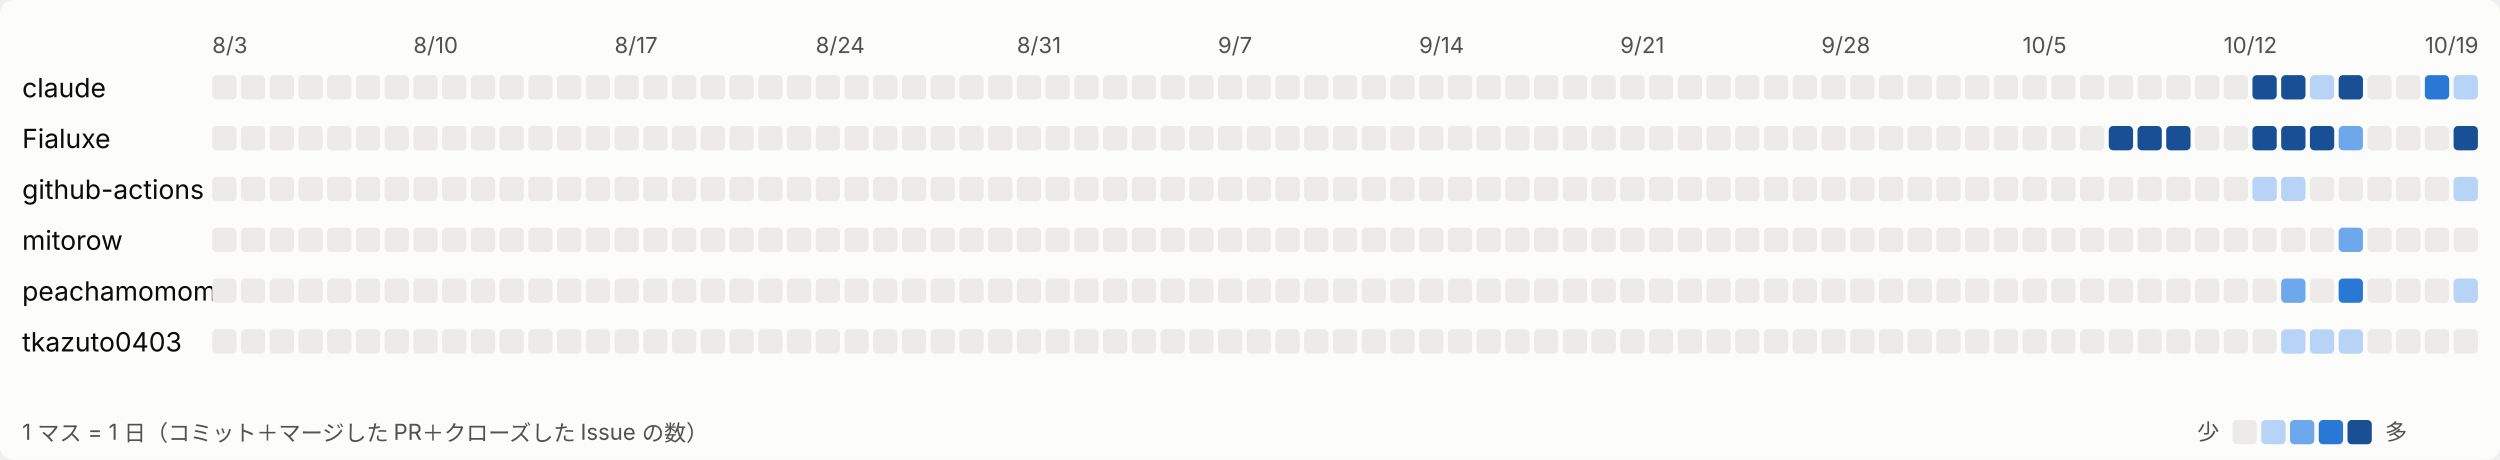
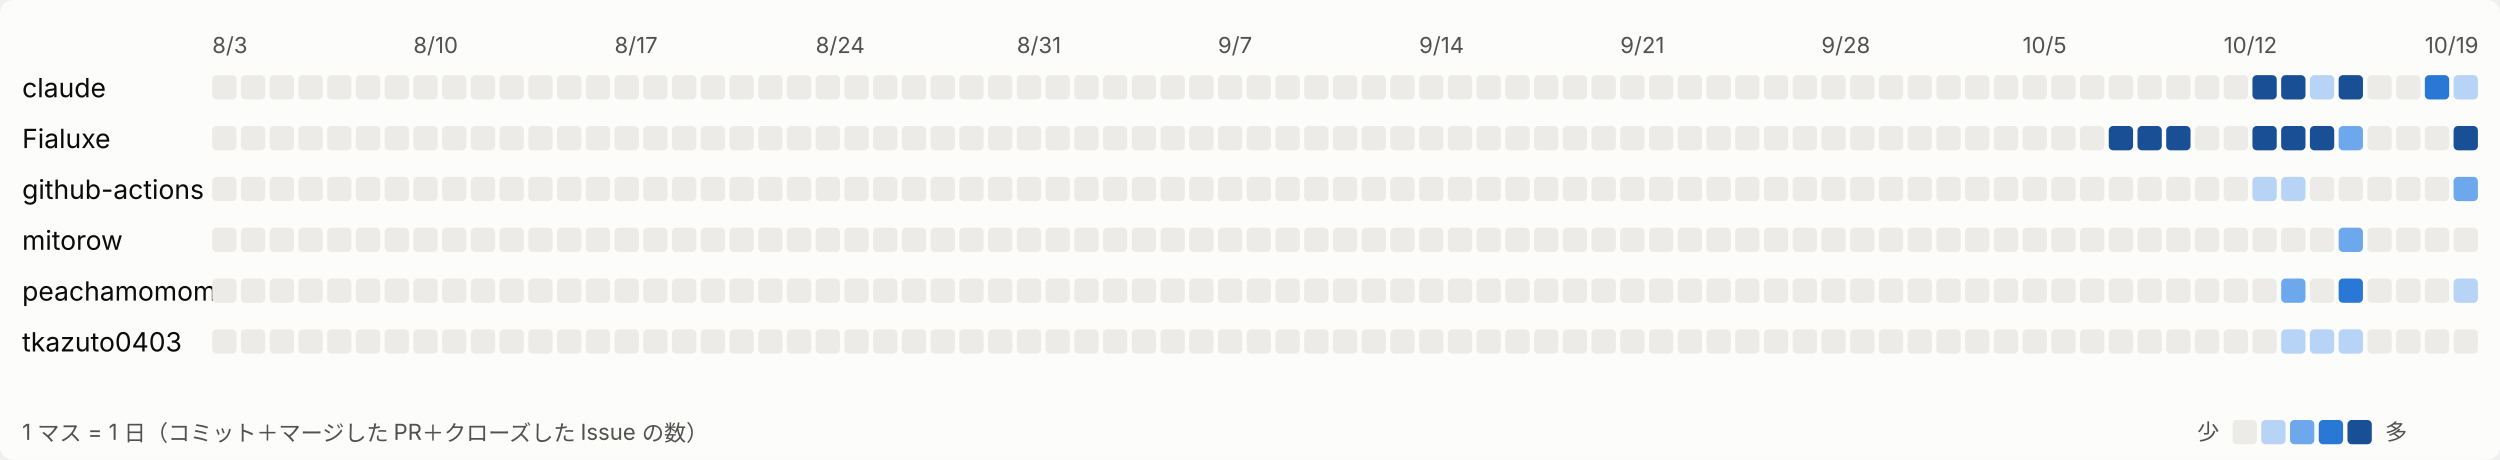
<svg xmlns="http://www.w3.org/2000/svg" width="1131" height="208" viewBox="0 0 1131 208" role="img" aria-label="日ごとの活動">
  <style>
svg{font-family:system-ui,-apple-system,'Segoe UI','Hiragino Sans','Noto Sans JP',sans-serif}
.bg{fill:#fcfcfb}.t1{fill:#0b0b0b;font-size:12px}.t2{fill:#52514e;font-size:10px}.l0{fill:#ecebe8}.l1{fill:#b7d3f6}.l2{fill:#6da7ec}.l3{fill:#2a78d6}.l4{fill:#184f95}
@media (prefers-color-scheme: dark){.bg{fill:#1a1a19}.t1{fill:#ffffff}.t2{fill:#c3c2b7}.l0{fill:#2c2c2a}.l1{fill:#184f95}.l2{fill:#256abf}.l3{fill:#3987e5}.l4{fill:#86b6ef}}
</style>
  <rect class="bg" width="1131" height="208" rx="6" />
  <text class="t2" x="96" y="24">8/3</text>
  <text class="t2" x="187" y="24">8/10</text>
  <text class="t2" x="278" y="24">8/17</text>
  <text class="t2" x="369" y="24">8/24</text>
  <text class="t2" x="460" y="24">8/31</text>
  <text class="t2" x="551" y="24">9/7</text>
  <text class="t2" x="642" y="24">9/14</text>
  <text class="t2" x="733" y="24">9/21</text>
  <text class="t2" x="824" y="24">9/28</text>
  <text class="t2" x="915" y="24">10/5</text>
  <text class="t2" x="1006" y="24">10/12</text>
  <text class="t2" x="1097" y="24">10/19</text>
  <text class="t1" x="10" y="44">claude</text>
  <rect class="l0" x="96" y="34" width="11" height="11" rx="2" />
  <rect class="l0" x="109" y="34" width="11" height="11" rx="2" />
  <rect class="l0" x="122" y="34" width="11" height="11" rx="2" />
  <rect class="l0" x="135" y="34" width="11" height="11" rx="2" />
  <rect class="l0" x="148" y="34" width="11" height="11" rx="2" />
  <rect class="l0" x="161" y="34" width="11" height="11" rx="2" />
  <rect class="l0" x="174" y="34" width="11" height="11" rx="2" />
  <rect class="l0" x="187" y="34" width="11" height="11" rx="2" />
  <rect class="l0" x="200" y="34" width="11" height="11" rx="2" />
  <rect class="l0" x="213" y="34" width="11" height="11" rx="2" />
  <rect class="l0" x="226" y="34" width="11" height="11" rx="2" />
  <rect class="l0" x="239" y="34" width="11" height="11" rx="2" />
  <rect class="l0" x="252" y="34" width="11" height="11" rx="2" />
  <rect class="l0" x="265" y="34" width="11" height="11" rx="2" />
  <rect class="l0" x="278" y="34" width="11" height="11" rx="2" />
  <rect class="l0" x="291" y="34" width="11" height="11" rx="2" />
  <rect class="l0" x="304" y="34" width="11" height="11" rx="2" />
  <rect class="l0" x="317" y="34" width="11" height="11" rx="2" />
  <rect class="l0" x="330" y="34" width="11" height="11" rx="2" />
  <rect class="l0" x="343" y="34" width="11" height="11" rx="2" />
  <rect class="l0" x="356" y="34" width="11" height="11" rx="2" />
  <rect class="l0" x="369" y="34" width="11" height="11" rx="2" />
  <rect class="l0" x="382" y="34" width="11" height="11" rx="2" />
  <rect class="l0" x="395" y="34" width="11" height="11" rx="2" />
  <rect class="l0" x="408" y="34" width="11" height="11" rx="2" />
  <rect class="l0" x="421" y="34" width="11" height="11" rx="2" />
  <rect class="l0" x="434" y="34" width="11" height="11" rx="2" />
  <rect class="l0" x="447" y="34" width="11" height="11" rx="2" />
  <rect class="l0" x="460" y="34" width="11" height="11" rx="2" />
  <rect class="l0" x="473" y="34" width="11" height="11" rx="2" />
  <rect class="l0" x="486" y="34" width="11" height="11" rx="2" />
  <rect class="l0" x="499" y="34" width="11" height="11" rx="2" />
  <rect class="l0" x="512" y="34" width="11" height="11" rx="2" />
  <rect class="l0" x="525" y="34" width="11" height="11" rx="2" />
  <rect class="l0" x="538" y="34" width="11" height="11" rx="2" />
  <rect class="l0" x="551" y="34" width="11" height="11" rx="2" />
  <rect class="l0" x="564" y="34" width="11" height="11" rx="2" />
  <rect class="l0" x="577" y="34" width="11" height="11" rx="2" />
  <rect class="l0" x="590" y="34" width="11" height="11" rx="2" />
  <rect class="l0" x="603" y="34" width="11" height="11" rx="2" />
  <rect class="l0" x="616" y="34" width="11" height="11" rx="2" />
  <rect class="l0" x="629" y="34" width="11" height="11" rx="2" />
  <rect class="l0" x="642" y="34" width="11" height="11" rx="2" />
  <rect class="l0" x="655" y="34" width="11" height="11" rx="2" />
  <rect class="l0" x="668" y="34" width="11" height="11" rx="2" />
  <rect class="l0" x="681" y="34" width="11" height="11" rx="2" />
  <rect class="l0" x="694" y="34" width="11" height="11" rx="2" />
  <rect class="l0" x="707" y="34" width="11" height="11" rx="2" />
  <rect class="l0" x="720" y="34" width="11" height="11" rx="2" />
  <rect class="l0" x="733" y="34" width="11" height="11" rx="2" />
  <rect class="l0" x="746" y="34" width="11" height="11" rx="2" />
  <rect class="l0" x="759" y="34" width="11" height="11" rx="2" />
  <rect class="l0" x="772" y="34" width="11" height="11" rx="2" />
  <rect class="l0" x="785" y="34" width="11" height="11" rx="2" />
  <rect class="l0" x="798" y="34" width="11" height="11" rx="2" />
  <rect class="l0" x="811" y="34" width="11" height="11" rx="2" />
  <rect class="l0" x="824" y="34" width="11" height="11" rx="2" />
  <rect class="l0" x="837" y="34" width="11" height="11" rx="2" />
  <rect class="l0" x="850" y="34" width="11" height="11" rx="2" />
  <rect class="l0" x="863" y="34" width="11" height="11" rx="2" />
  <rect class="l0" x="876" y="34" width="11" height="11" rx="2" />
  <rect class="l0" x="889" y="34" width="11" height="11" rx="2" />
  <rect class="l0" x="902" y="34" width="11" height="11" rx="2" />
  <rect class="l0" x="915" y="34" width="11" height="11" rx="2" />
  <rect class="l0" x="928" y="34" width="11" height="11" rx="2" />
  <rect class="l0" x="941" y="34" width="11" height="11" rx="2" />
  <rect class="l0" x="954" y="34" width="11" height="11" rx="2" />
  <rect class="l0" x="967" y="34" width="11" height="11" rx="2" />
  <rect class="l0" x="980" y="34" width="11" height="11" rx="2" />
  <rect class="l0" x="993" y="34" width="11" height="11" rx="2" />
  <rect class="l0" x="1006" y="34" width="11" height="11" rx="2" />
  <rect class="l4" x="1019" y="34" width="11" height="11" rx="2" />
  <rect class="l4" x="1032" y="34" width="11" height="11" rx="2" />
  <rect class="l1" x="1045" y="34" width="11" height="11" rx="2" />
  <rect class="l4" x="1058" y="34" width="11" height="11" rx="2" />
  <rect class="l0" x="1071" y="34" width="11" height="11" rx="2" />
  <rect class="l0" x="1084" y="34" width="11" height="11" rx="2" />
  <rect class="l3" x="1097" y="34" width="11" height="11" rx="2" />
  <rect class="l1" x="1110" y="34" width="11" height="11" rx="2" />
  <text class="t1" x="10" y="67">Fialuxe</text>
  <rect class="l0" x="96" y="57" width="11" height="11" rx="2" />
  <rect class="l0" x="109" y="57" width="11" height="11" rx="2" />
  <rect class="l0" x="122" y="57" width="11" height="11" rx="2" />
  <rect class="l0" x="135" y="57" width="11" height="11" rx="2" />
  <rect class="l0" x="148" y="57" width="11" height="11" rx="2" />
  <rect class="l0" x="161" y="57" width="11" height="11" rx="2" />
  <rect class="l0" x="174" y="57" width="11" height="11" rx="2" />
  <rect class="l0" x="187" y="57" width="11" height="11" rx="2" />
  <rect class="l0" x="200" y="57" width="11" height="11" rx="2" />
  <rect class="l0" x="213" y="57" width="11" height="11" rx="2" />
  <rect class="l0" x="226" y="57" width="11" height="11" rx="2" />
  <rect class="l0" x="239" y="57" width="11" height="11" rx="2" />
  <rect class="l0" x="252" y="57" width="11" height="11" rx="2" />
  <rect class="l0" x="265" y="57" width="11" height="11" rx="2" />
  <rect class="l0" x="278" y="57" width="11" height="11" rx="2" />
  <rect class="l0" x="291" y="57" width="11" height="11" rx="2" />
  <rect class="l0" x="304" y="57" width="11" height="11" rx="2" />
  <rect class="l0" x="317" y="57" width="11" height="11" rx="2" />
  <rect class="l0" x="330" y="57" width="11" height="11" rx="2" />
  <rect class="l0" x="343" y="57" width="11" height="11" rx="2" />
  <rect class="l0" x="356" y="57" width="11" height="11" rx="2" />
  <rect class="l0" x="369" y="57" width="11" height="11" rx="2" />
  <rect class="l0" x="382" y="57" width="11" height="11" rx="2" />
  <rect class="l0" x="395" y="57" width="11" height="11" rx="2" />
  <rect class="l0" x="408" y="57" width="11" height="11" rx="2" />
  <rect class="l0" x="421" y="57" width="11" height="11" rx="2" />
  <rect class="l0" x="434" y="57" width="11" height="11" rx="2" />
  <rect class="l0" x="447" y="57" width="11" height="11" rx="2" />
  <rect class="l0" x="460" y="57" width="11" height="11" rx="2" />
  <rect class="l0" x="473" y="57" width="11" height="11" rx="2" />
  <rect class="l0" x="486" y="57" width="11" height="11" rx="2" />
  <rect class="l0" x="499" y="57" width="11" height="11" rx="2" />
  <rect class="l0" x="512" y="57" width="11" height="11" rx="2" />
  <rect class="l0" x="525" y="57" width="11" height="11" rx="2" />
  <rect class="l0" x="538" y="57" width="11" height="11" rx="2" />
  <rect class="l0" x="551" y="57" width="11" height="11" rx="2" />
  <rect class="l0" x="564" y="57" width="11" height="11" rx="2" />
  <rect class="l0" x="577" y="57" width="11" height="11" rx="2" />
  <rect class="l0" x="590" y="57" width="11" height="11" rx="2" />
  <rect class="l0" x="603" y="57" width="11" height="11" rx="2" />
  <rect class="l0" x="616" y="57" width="11" height="11" rx="2" />
  <rect class="l0" x="629" y="57" width="11" height="11" rx="2" />
  <rect class="l0" x="642" y="57" width="11" height="11" rx="2" />
  <rect class="l0" x="655" y="57" width="11" height="11" rx="2" />
  <rect class="l0" x="668" y="57" width="11" height="11" rx="2" />
  <rect class="l0" x="681" y="57" width="11" height="11" rx="2" />
  <rect class="l0" x="694" y="57" width="11" height="11" rx="2" />
  <rect class="l0" x="707" y="57" width="11" height="11" rx="2" />
  <rect class="l0" x="720" y="57" width="11" height="11" rx="2" />
  <rect class="l0" x="733" y="57" width="11" height="11" rx="2" />
  <rect class="l0" x="746" y="57" width="11" height="11" rx="2" />
  <rect class="l0" x="759" y="57" width="11" height="11" rx="2" />
  <rect class="l0" x="772" y="57" width="11" height="11" rx="2" />
  <rect class="l0" x="785" y="57" width="11" height="11" rx="2" />
  <rect class="l0" x="798" y="57" width="11" height="11" rx="2" />
  <rect class="l0" x="811" y="57" width="11" height="11" rx="2" />
  <rect class="l0" x="824" y="57" width="11" height="11" rx="2" />
  <rect class="l0" x="837" y="57" width="11" height="11" rx="2" />
  <rect class="l0" x="850" y="57" width="11" height="11" rx="2" />
  <rect class="l0" x="863" y="57" width="11" height="11" rx="2" />
  <rect class="l0" x="876" y="57" width="11" height="11" rx="2" />
  <rect class="l0" x="889" y="57" width="11" height="11" rx="2" />
  <rect class="l0" x="902" y="57" width="11" height="11" rx="2" />
  <rect class="l0" x="915" y="57" width="11" height="11" rx="2" />
  <rect class="l0" x="928" y="57" width="11" height="11" rx="2" />
  <rect class="l0" x="941" y="57" width="11" height="11" rx="2" />
  <rect class="l4" x="954" y="57" width="11" height="11" rx="2" />
  <rect class="l4" x="967" y="57" width="11" height="11" rx="2" />
  <rect class="l4" x="980" y="57" width="11" height="11" rx="2" />
  <rect class="l0" x="993" y="57" width="11" height="11" rx="2" />
  <rect class="l0" x="1006" y="57" width="11" height="11" rx="2" />
  <rect class="l4" x="1019" y="57" width="11" height="11" rx="2" />
  <rect class="l4" x="1032" y="57" width="11" height="11" rx="2" />
  <rect class="l4" x="1045" y="57" width="11" height="11" rx="2" />
  <rect class="l2" x="1058" y="57" width="11" height="11" rx="2" />
  <rect class="l0" x="1071" y="57" width="11" height="11" rx="2" />
  <rect class="l0" x="1084" y="57" width="11" height="11" rx="2" />
  <rect class="l0" x="1097" y="57" width="11" height="11" rx="2" />
  <rect class="l4" x="1110" y="57" width="11" height="11" rx="2" />
  <text class="t1" x="10" y="90">github-actions</text>
  <rect class="l0" x="96" y="80" width="11" height="11" rx="2" />
  <rect class="l0" x="109" y="80" width="11" height="11" rx="2" />
  <rect class="l0" x="122" y="80" width="11" height="11" rx="2" />
  <rect class="l0" x="135" y="80" width="11" height="11" rx="2" />
  <rect class="l0" x="148" y="80" width="11" height="11" rx="2" />
  <rect class="l0" x="161" y="80" width="11" height="11" rx="2" />
  <rect class="l0" x="174" y="80" width="11" height="11" rx="2" />
  <rect class="l0" x="187" y="80" width="11" height="11" rx="2" />
  <rect class="l0" x="200" y="80" width="11" height="11" rx="2" />
  <rect class="l0" x="213" y="80" width="11" height="11" rx="2" />
  <rect class="l0" x="226" y="80" width="11" height="11" rx="2" />
  <rect class="l0" x="239" y="80" width="11" height="11" rx="2" />
  <rect class="l0" x="252" y="80" width="11" height="11" rx="2" />
  <rect class="l0" x="265" y="80" width="11" height="11" rx="2" />
  <rect class="l0" x="278" y="80" width="11" height="11" rx="2" />
  <rect class="l0" x="291" y="80" width="11" height="11" rx="2" />
  <rect class="l0" x="304" y="80" width="11" height="11" rx="2" />
  <rect class="l0" x="317" y="80" width="11" height="11" rx="2" />
  <rect class="l0" x="330" y="80" width="11" height="11" rx="2" />
  <rect class="l0" x="343" y="80" width="11" height="11" rx="2" />
  <rect class="l0" x="356" y="80" width="11" height="11" rx="2" />
  <rect class="l0" x="369" y="80" width="11" height="11" rx="2" />
  <rect class="l0" x="382" y="80" width="11" height="11" rx="2" />
  <rect class="l0" x="395" y="80" width="11" height="11" rx="2" />
  <rect class="l0" x="408" y="80" width="11" height="11" rx="2" />
  <rect class="l0" x="421" y="80" width="11" height="11" rx="2" />
  <rect class="l0" x="434" y="80" width="11" height="11" rx="2" />
  <rect class="l0" x="447" y="80" width="11" height="11" rx="2" />
  <rect class="l0" x="460" y="80" width="11" height="11" rx="2" />
  <rect class="l0" x="473" y="80" width="11" height="11" rx="2" />
  <rect class="l0" x="486" y="80" width="11" height="11" rx="2" />
  <rect class="l0" x="499" y="80" width="11" height="11" rx="2" />
  <rect class="l0" x="512" y="80" width="11" height="11" rx="2" />
  <rect class="l0" x="525" y="80" width="11" height="11" rx="2" />
  <rect class="l0" x="538" y="80" width="11" height="11" rx="2" />
  <rect class="l0" x="551" y="80" width="11" height="11" rx="2" />
  <rect class="l0" x="564" y="80" width="11" height="11" rx="2" />
  <rect class="l0" x="577" y="80" width="11" height="11" rx="2" />
  <rect class="l0" x="590" y="80" width="11" height="11" rx="2" />
  <rect class="l0" x="603" y="80" width="11" height="11" rx="2" />
  <rect class="l0" x="616" y="80" width="11" height="11" rx="2" />
  <rect class="l0" x="629" y="80" width="11" height="11" rx="2" />
  <rect class="l0" x="642" y="80" width="11" height="11" rx="2" />
  <rect class="l0" x="655" y="80" width="11" height="11" rx="2" />
  <rect class="l0" x="668" y="80" width="11" height="11" rx="2" />
  <rect class="l0" x="681" y="80" width="11" height="11" rx="2" />
  <rect class="l0" x="694" y="80" width="11" height="11" rx="2" />
  <rect class="l0" x="707" y="80" width="11" height="11" rx="2" />
  <rect class="l0" x="720" y="80" width="11" height="11" rx="2" />
  <rect class="l0" x="733" y="80" width="11" height="11" rx="2" />
  <rect class="l0" x="746" y="80" width="11" height="11" rx="2" />
  <rect class="l0" x="759" y="80" width="11" height="11" rx="2" />
  <rect class="l0" x="772" y="80" width="11" height="11" rx="2" />
  <rect class="l0" x="785" y="80" width="11" height="11" rx="2" />
  <rect class="l0" x="798" y="80" width="11" height="11" rx="2" />
  <rect class="l0" x="811" y="80" width="11" height="11" rx="2" />
  <rect class="l0" x="824" y="80" width="11" height="11" rx="2" />
  <rect class="l0" x="837" y="80" width="11" height="11" rx="2" />
  <rect class="l0" x="850" y="80" width="11" height="11" rx="2" />
  <rect class="l0" x="863" y="80" width="11" height="11" rx="2" />
  <rect class="l0" x="876" y="80" width="11" height="11" rx="2" />
  <rect class="l0" x="889" y="80" width="11" height="11" rx="2" />
  <rect class="l0" x="902" y="80" width="11" height="11" rx="2" />
  <rect class="l0" x="915" y="80" width="11" height="11" rx="2" />
  <rect class="l0" x="928" y="80" width="11" height="11" rx="2" />
  <rect class="l0" x="941" y="80" width="11" height="11" rx="2" />
  <rect class="l0" x="954" y="80" width="11" height="11" rx="2" />
  <rect class="l0" x="967" y="80" width="11" height="11" rx="2" />
  <rect class="l0" x="980" y="80" width="11" height="11" rx="2" />
  <rect class="l0" x="993" y="80" width="11" height="11" rx="2" />
  <rect class="l0" x="1006" y="80" width="11" height="11" rx="2" />
  <rect class="l1" x="1019" y="80" width="11" height="11" rx="2" />
  <rect class="l1" x="1032" y="80" width="11" height="11" rx="2" />
  <rect class="l0" x="1045" y="80" width="11" height="11" rx="2" />
  <rect class="l0" x="1058" y="80" width="11" height="11" rx="2" />
  <rect class="l0" x="1071" y="80" width="11" height="11" rx="2" />
  <rect class="l0" x="1084" y="80" width="11" height="11" rx="2" />
  <rect class="l0" x="1097" y="80" width="11" height="11" rx="2" />
-   <rect class="l1" x="1110" y="80" width="11" height="11" rx="2" />
+   <rect class="l2" x="1110" y="80" width="11" height="11" rx="2" />
  <text class="t1" x="10" y="113">mitorow</text>
  <rect class="l0" x="96" y="103" width="11" height="11" rx="2" />
  <rect class="l0" x="109" y="103" width="11" height="11" rx="2" />
  <rect class="l0" x="122" y="103" width="11" height="11" rx="2" />
  <rect class="l0" x="135" y="103" width="11" height="11" rx="2" />
  <rect class="l0" x="148" y="103" width="11" height="11" rx="2" />
  <rect class="l0" x="161" y="103" width="11" height="11" rx="2" />
  <rect class="l0" x="174" y="103" width="11" height="11" rx="2" />
  <rect class="l0" x="187" y="103" width="11" height="11" rx="2" />
  <rect class="l0" x="200" y="103" width="11" height="11" rx="2" />
  <rect class="l0" x="213" y="103" width="11" height="11" rx="2" />
  <rect class="l0" x="226" y="103" width="11" height="11" rx="2" />
  <rect class="l0" x="239" y="103" width="11" height="11" rx="2" />
  <rect class="l0" x="252" y="103" width="11" height="11" rx="2" />
  <rect class="l0" x="265" y="103" width="11" height="11" rx="2" />
  <rect class="l0" x="278" y="103" width="11" height="11" rx="2" />
  <rect class="l0" x="291" y="103" width="11" height="11" rx="2" />
  <rect class="l0" x="304" y="103" width="11" height="11" rx="2" />
  <rect class="l0" x="317" y="103" width="11" height="11" rx="2" />
  <rect class="l0" x="330" y="103" width="11" height="11" rx="2" />
  <rect class="l0" x="343" y="103" width="11" height="11" rx="2" />
  <rect class="l0" x="356" y="103" width="11" height="11" rx="2" />
  <rect class="l0" x="369" y="103" width="11" height="11" rx="2" />
  <rect class="l0" x="382" y="103" width="11" height="11" rx="2" />
  <rect class="l0" x="395" y="103" width="11" height="11" rx="2" />
  <rect class="l0" x="408" y="103" width="11" height="11" rx="2" />
  <rect class="l0" x="421" y="103" width="11" height="11" rx="2" />
  <rect class="l0" x="434" y="103" width="11" height="11" rx="2" />
  <rect class="l0" x="447" y="103" width="11" height="11" rx="2" />
  <rect class="l0" x="460" y="103" width="11" height="11" rx="2" />
  <rect class="l0" x="473" y="103" width="11" height="11" rx="2" />
  <rect class="l0" x="486" y="103" width="11" height="11" rx="2" />
  <rect class="l0" x="499" y="103" width="11" height="11" rx="2" />
  <rect class="l0" x="512" y="103" width="11" height="11" rx="2" />
  <rect class="l0" x="525" y="103" width="11" height="11" rx="2" />
  <rect class="l0" x="538" y="103" width="11" height="11" rx="2" />
  <rect class="l0" x="551" y="103" width="11" height="11" rx="2" />
  <rect class="l0" x="564" y="103" width="11" height="11" rx="2" />
  <rect class="l0" x="577" y="103" width="11" height="11" rx="2" />
  <rect class="l0" x="590" y="103" width="11" height="11" rx="2" />
  <rect class="l0" x="603" y="103" width="11" height="11" rx="2" />
  <rect class="l0" x="616" y="103" width="11" height="11" rx="2" />
  <rect class="l0" x="629" y="103" width="11" height="11" rx="2" />
  <rect class="l0" x="642" y="103" width="11" height="11" rx="2" />
  <rect class="l0" x="655" y="103" width="11" height="11" rx="2" />
  <rect class="l0" x="668" y="103" width="11" height="11" rx="2" />
  <rect class="l0" x="681" y="103" width="11" height="11" rx="2" />
  <rect class="l0" x="694" y="103" width="11" height="11" rx="2" />
  <rect class="l0" x="707" y="103" width="11" height="11" rx="2" />
  <rect class="l0" x="720" y="103" width="11" height="11" rx="2" />
  <rect class="l0" x="733" y="103" width="11" height="11" rx="2" />
  <rect class="l0" x="746" y="103" width="11" height="11" rx="2" />
  <rect class="l0" x="759" y="103" width="11" height="11" rx="2" />
  <rect class="l0" x="772" y="103" width="11" height="11" rx="2" />
  <rect class="l0" x="785" y="103" width="11" height="11" rx="2" />
  <rect class="l0" x="798" y="103" width="11" height="11" rx="2" />
  <rect class="l0" x="811" y="103" width="11" height="11" rx="2" />
  <rect class="l0" x="824" y="103" width="11" height="11" rx="2" />
  <rect class="l0" x="837" y="103" width="11" height="11" rx="2" />
  <rect class="l0" x="850" y="103" width="11" height="11" rx="2" />
  <rect class="l0" x="863" y="103" width="11" height="11" rx="2" />
  <rect class="l0" x="876" y="103" width="11" height="11" rx="2" />
  <rect class="l0" x="889" y="103" width="11" height="11" rx="2" />
  <rect class="l0" x="902" y="103" width="11" height="11" rx="2" />
  <rect class="l0" x="915" y="103" width="11" height="11" rx="2" />
  <rect class="l0" x="928" y="103" width="11" height="11" rx="2" />
  <rect class="l0" x="941" y="103" width="11" height="11" rx="2" />
  <rect class="l0" x="954" y="103" width="11" height="11" rx="2" />
  <rect class="l0" x="967" y="103" width="11" height="11" rx="2" />
  <rect class="l0" x="980" y="103" width="11" height="11" rx="2" />
  <rect class="l0" x="993" y="103" width="11" height="11" rx="2" />
  <rect class="l0" x="1006" y="103" width="11" height="11" rx="2" />
  <rect class="l0" x="1019" y="103" width="11" height="11" rx="2" />
  <rect class="l0" x="1032" y="103" width="11" height="11" rx="2" />
  <rect class="l0" x="1045" y="103" width="11" height="11" rx="2" />
  <rect class="l2" x="1058" y="103" width="11" height="11" rx="2" />
  <rect class="l0" x="1071" y="103" width="11" height="11" rx="2" />
  <rect class="l0" x="1084" y="103" width="11" height="11" rx="2" />
  <rect class="l0" x="1097" y="103" width="11" height="11" rx="2" />
  <rect class="l0" x="1110" y="103" width="11" height="11" rx="2" />
  <text class="t1" x="10" y="136">peachamomomo</text>
  <rect class="l0" x="96" y="126" width="11" height="11" rx="2" />
  <rect class="l0" x="109" y="126" width="11" height="11" rx="2" />
  <rect class="l0" x="122" y="126" width="11" height="11" rx="2" />
  <rect class="l0" x="135" y="126" width="11" height="11" rx="2" />
  <rect class="l0" x="148" y="126" width="11" height="11" rx="2" />
  <rect class="l0" x="161" y="126" width="11" height="11" rx="2" />
  <rect class="l0" x="174" y="126" width="11" height="11" rx="2" />
  <rect class="l0" x="187" y="126" width="11" height="11" rx="2" />
  <rect class="l0" x="200" y="126" width="11" height="11" rx="2" />
  <rect class="l0" x="213" y="126" width="11" height="11" rx="2" />
  <rect class="l0" x="226" y="126" width="11" height="11" rx="2" />
  <rect class="l0" x="239" y="126" width="11" height="11" rx="2" />
  <rect class="l0" x="252" y="126" width="11" height="11" rx="2" />
  <rect class="l0" x="265" y="126" width="11" height="11" rx="2" />
  <rect class="l0" x="278" y="126" width="11" height="11" rx="2" />
  <rect class="l0" x="291" y="126" width="11" height="11" rx="2" />
  <rect class="l0" x="304" y="126" width="11" height="11" rx="2" />
  <rect class="l0" x="317" y="126" width="11" height="11" rx="2" />
  <rect class="l0" x="330" y="126" width="11" height="11" rx="2" />
  <rect class="l0" x="343" y="126" width="11" height="11" rx="2" />
  <rect class="l0" x="356" y="126" width="11" height="11" rx="2" />
  <rect class="l0" x="369" y="126" width="11" height="11" rx="2" />
  <rect class="l0" x="382" y="126" width="11" height="11" rx="2" />
  <rect class="l0" x="395" y="126" width="11" height="11" rx="2" />
  <rect class="l0" x="408" y="126" width="11" height="11" rx="2" />
  <rect class="l0" x="421" y="126" width="11" height="11" rx="2" />
  <rect class="l0" x="434" y="126" width="11" height="11" rx="2" />
  <rect class="l0" x="447" y="126" width="11" height="11" rx="2" />
  <rect class="l0" x="460" y="126" width="11" height="11" rx="2" />
  <rect class="l0" x="473" y="126" width="11" height="11" rx="2" />
  <rect class="l0" x="486" y="126" width="11" height="11" rx="2" />
  <rect class="l0" x="499" y="126" width="11" height="11" rx="2" />
  <rect class="l0" x="512" y="126" width="11" height="11" rx="2" />
  <rect class="l0" x="525" y="126" width="11" height="11" rx="2" />
  <rect class="l0" x="538" y="126" width="11" height="11" rx="2" />
  <rect class="l0" x="551" y="126" width="11" height="11" rx="2" />
  <rect class="l0" x="564" y="126" width="11" height="11" rx="2" />
  <rect class="l0" x="577" y="126" width="11" height="11" rx="2" />
  <rect class="l0" x="590" y="126" width="11" height="11" rx="2" />
  <rect class="l0" x="603" y="126" width="11" height="11" rx="2" />
  <rect class="l0" x="616" y="126" width="11" height="11" rx="2" />
  <rect class="l0" x="629" y="126" width="11" height="11" rx="2" />
  <rect class="l0" x="642" y="126" width="11" height="11" rx="2" />
  <rect class="l0" x="655" y="126" width="11" height="11" rx="2" />
  <rect class="l0" x="668" y="126" width="11" height="11" rx="2" />
  <rect class="l0" x="681" y="126" width="11" height="11" rx="2" />
  <rect class="l0" x="694" y="126" width="11" height="11" rx="2" />
  <rect class="l0" x="707" y="126" width="11" height="11" rx="2" />
  <rect class="l0" x="720" y="126" width="11" height="11" rx="2" />
  <rect class="l0" x="733" y="126" width="11" height="11" rx="2" />
  <rect class="l0" x="746" y="126" width="11" height="11" rx="2" />
  <rect class="l0" x="759" y="126" width="11" height="11" rx="2" />
  <rect class="l0" x="772" y="126" width="11" height="11" rx="2" />
  <rect class="l0" x="785" y="126" width="11" height="11" rx="2" />
  <rect class="l0" x="798" y="126" width="11" height="11" rx="2" />
  <rect class="l0" x="811" y="126" width="11" height="11" rx="2" />
  <rect class="l0" x="824" y="126" width="11" height="11" rx="2" />
  <rect class="l0" x="837" y="126" width="11" height="11" rx="2" />
  <rect class="l0" x="850" y="126" width="11" height="11" rx="2" />
  <rect class="l0" x="863" y="126" width="11" height="11" rx="2" />
  <rect class="l0" x="876" y="126" width="11" height="11" rx="2" />
  <rect class="l0" x="889" y="126" width="11" height="11" rx="2" />
  <rect class="l0" x="902" y="126" width="11" height="11" rx="2" />
  <rect class="l0" x="915" y="126" width="11" height="11" rx="2" />
  <rect class="l0" x="928" y="126" width="11" height="11" rx="2" />
  <rect class="l0" x="941" y="126" width="11" height="11" rx="2" />
  <rect class="l0" x="954" y="126" width="11" height="11" rx="2" />
  <rect class="l0" x="967" y="126" width="11" height="11" rx="2" />
  <rect class="l0" x="980" y="126" width="11" height="11" rx="2" />
  <rect class="l0" x="993" y="126" width="11" height="11" rx="2" />
  <rect class="l0" x="1006" y="126" width="11" height="11" rx="2" />
  <rect class="l0" x="1019" y="126" width="11" height="11" rx="2" />
  <rect class="l2" x="1032" y="126" width="11" height="11" rx="2" />
  <rect class="l0" x="1045" y="126" width="11" height="11" rx="2" />
  <rect class="l3" x="1058" y="126" width="11" height="11" rx="2" />
  <rect class="l0" x="1071" y="126" width="11" height="11" rx="2" />
  <rect class="l0" x="1084" y="126" width="11" height="11" rx="2" />
  <rect class="l0" x="1097" y="126" width="11" height="11" rx="2" />
  <rect class="l1" x="1110" y="126" width="11" height="11" rx="2" />
  <text class="t1" x="10" y="159">tkazuto0403</text>
  <rect class="l0" x="96" y="149" width="11" height="11" rx="2" />
  <rect class="l0" x="109" y="149" width="11" height="11" rx="2" />
  <rect class="l0" x="122" y="149" width="11" height="11" rx="2" />
  <rect class="l0" x="135" y="149" width="11" height="11" rx="2" />
  <rect class="l0" x="148" y="149" width="11" height="11" rx="2" />
  <rect class="l0" x="161" y="149" width="11" height="11" rx="2" />
  <rect class="l0" x="174" y="149" width="11" height="11" rx="2" />
  <rect class="l0" x="187" y="149" width="11" height="11" rx="2" />
  <rect class="l0" x="200" y="149" width="11" height="11" rx="2" />
  <rect class="l0" x="213" y="149" width="11" height="11" rx="2" />
  <rect class="l0" x="226" y="149" width="11" height="11" rx="2" />
  <rect class="l0" x="239" y="149" width="11" height="11" rx="2" />
  <rect class="l0" x="252" y="149" width="11" height="11" rx="2" />
  <rect class="l0" x="265" y="149" width="11" height="11" rx="2" />
  <rect class="l0" x="278" y="149" width="11" height="11" rx="2" />
  <rect class="l0" x="291" y="149" width="11" height="11" rx="2" />
  <rect class="l0" x="304" y="149" width="11" height="11" rx="2" />
  <rect class="l0" x="317" y="149" width="11" height="11" rx="2" />
  <rect class="l0" x="330" y="149" width="11" height="11" rx="2" />
  <rect class="l0" x="343" y="149" width="11" height="11" rx="2" />
  <rect class="l0" x="356" y="149" width="11" height="11" rx="2" />
  <rect class="l0" x="369" y="149" width="11" height="11" rx="2" />
  <rect class="l0" x="382" y="149" width="11" height="11" rx="2" />
  <rect class="l0" x="395" y="149" width="11" height="11" rx="2" />
  <rect class="l0" x="408" y="149" width="11" height="11" rx="2" />
  <rect class="l0" x="421" y="149" width="11" height="11" rx="2" />
  <rect class="l0" x="434" y="149" width="11" height="11" rx="2" />
  <rect class="l0" x="447" y="149" width="11" height="11" rx="2" />
  <rect class="l0" x="460" y="149" width="11" height="11" rx="2" />
  <rect class="l0" x="473" y="149" width="11" height="11" rx="2" />
  <rect class="l0" x="486" y="149" width="11" height="11" rx="2" />
  <rect class="l0" x="499" y="149" width="11" height="11" rx="2" />
  <rect class="l0" x="512" y="149" width="11" height="11" rx="2" />
  <rect class="l0" x="525" y="149" width="11" height="11" rx="2" />
  <rect class="l0" x="538" y="149" width="11" height="11" rx="2" />
  <rect class="l0" x="551" y="149" width="11" height="11" rx="2" />
  <rect class="l0" x="564" y="149" width="11" height="11" rx="2" />
  <rect class="l0" x="577" y="149" width="11" height="11" rx="2" />
  <rect class="l0" x="590" y="149" width="11" height="11" rx="2" />
  <rect class="l0" x="603" y="149" width="11" height="11" rx="2" />
  <rect class="l0" x="616" y="149" width="11" height="11" rx="2" />
  <rect class="l0" x="629" y="149" width="11" height="11" rx="2" />
  <rect class="l0" x="642" y="149" width="11" height="11" rx="2" />
  <rect class="l0" x="655" y="149" width="11" height="11" rx="2" />
  <rect class="l0" x="668" y="149" width="11" height="11" rx="2" />
  <rect class="l0" x="681" y="149" width="11" height="11" rx="2" />
  <rect class="l0" x="694" y="149" width="11" height="11" rx="2" />
  <rect class="l0" x="707" y="149" width="11" height="11" rx="2" />
  <rect class="l0" x="720" y="149" width="11" height="11" rx="2" />
  <rect class="l0" x="733" y="149" width="11" height="11" rx="2" />
  <rect class="l0" x="746" y="149" width="11" height="11" rx="2" />
  <rect class="l0" x="759" y="149" width="11" height="11" rx="2" />
  <rect class="l0" x="772" y="149" width="11" height="11" rx="2" />
  <rect class="l0" x="785" y="149" width="11" height="11" rx="2" />
  <rect class="l0" x="798" y="149" width="11" height="11" rx="2" />
  <rect class="l0" x="811" y="149" width="11" height="11" rx="2" />
  <rect class="l0" x="824" y="149" width="11" height="11" rx="2" />
  <rect class="l0" x="837" y="149" width="11" height="11" rx="2" />
  <rect class="l0" x="850" y="149" width="11" height="11" rx="2" />
  <rect class="l0" x="863" y="149" width="11" height="11" rx="2" />
  <rect class="l0" x="876" y="149" width="11" height="11" rx="2" />
  <rect class="l0" x="889" y="149" width="11" height="11" rx="2" />
  <rect class="l0" x="902" y="149" width="11" height="11" rx="2" />
  <rect class="l0" x="915" y="149" width="11" height="11" rx="2" />
  <rect class="l0" x="928" y="149" width="11" height="11" rx="2" />
  <rect class="l0" x="941" y="149" width="11" height="11" rx="2" />
  <rect class="l0" x="954" y="149" width="11" height="11" rx="2" />
  <rect class="l0" x="967" y="149" width="11" height="11" rx="2" />
  <rect class="l0" x="980" y="149" width="11" height="11" rx="2" />
  <rect class="l0" x="993" y="149" width="11" height="11" rx="2" />
  <rect class="l0" x="1006" y="149" width="11" height="11" rx="2" />
  <rect class="l0" x="1019" y="149" width="11" height="11" rx="2" />
  <rect class="l1" x="1032" y="149" width="11" height="11" rx="2" />
  <rect class="l1" x="1045" y="149" width="11" height="11" rx="2" />
  <rect class="l1" x="1058" y="149" width="11" height="11" rx="2" />
  <rect class="l0" x="1071" y="149" width="11" height="11" rx="2" />
  <rect class="l0" x="1084" y="149" width="11" height="11" rx="2" />
  <rect class="l0" x="1097" y="149" width="11" height="11" rx="2" />
  <rect class="l0" x="1110" y="149" width="11" height="11" rx="2" />
  <text class="t2" x="10" y="199">1 マス = 1 日（コミット＋マージした PR＋クローズした Issue の数）</text>
  <text class="t2" x="994" y="199">少</text>
  <rect class="l0" x="1010" y="190" width="11" height="11" rx="2" />
  <rect class="l1" x="1023" y="190" width="11" height="11" rx="2" />
  <rect class="l2" x="1036" y="190" width="11" height="11" rx="2" />
  <rect class="l3" x="1049" y="190" width="11" height="11" rx="2" />
  <rect class="l4" x="1062" y="190" width="11" height="11" rx="2" />
  <text class="t2" x="1079" y="199">多</text>
</svg>
